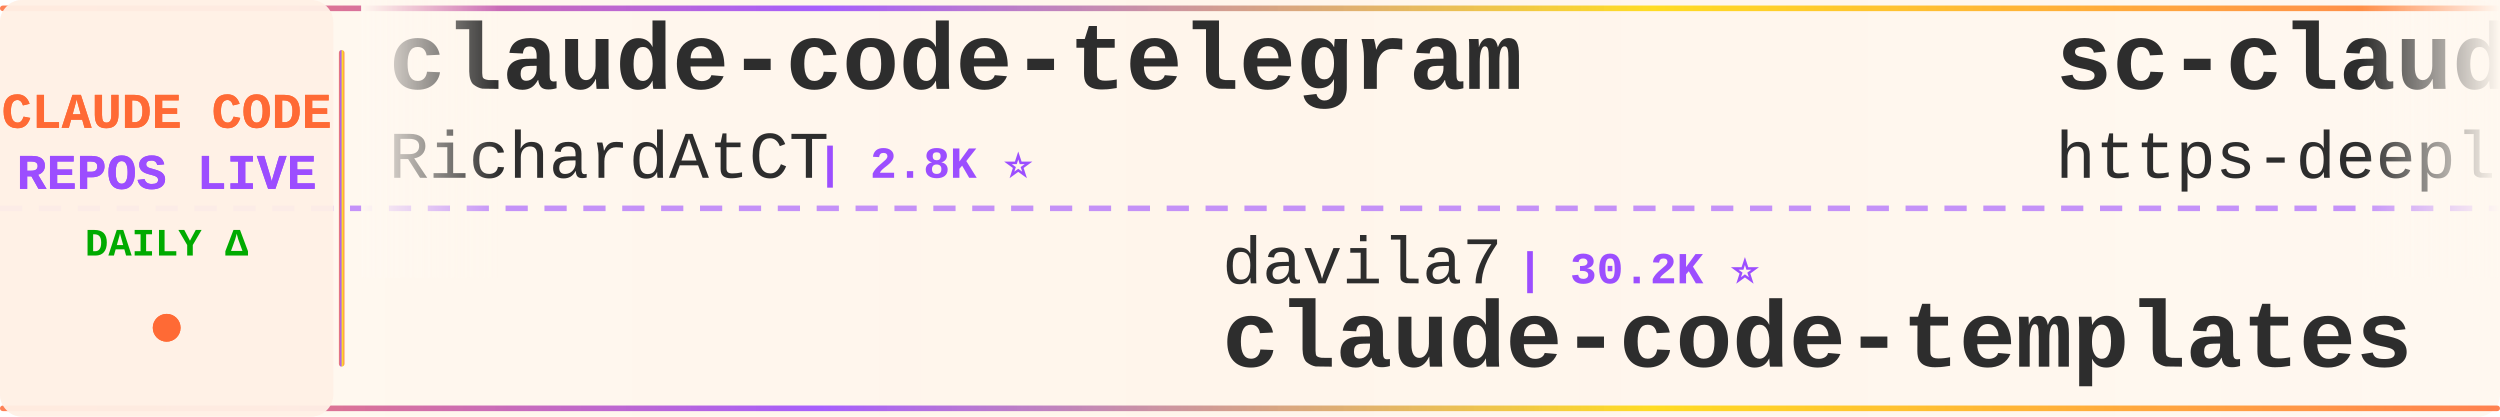
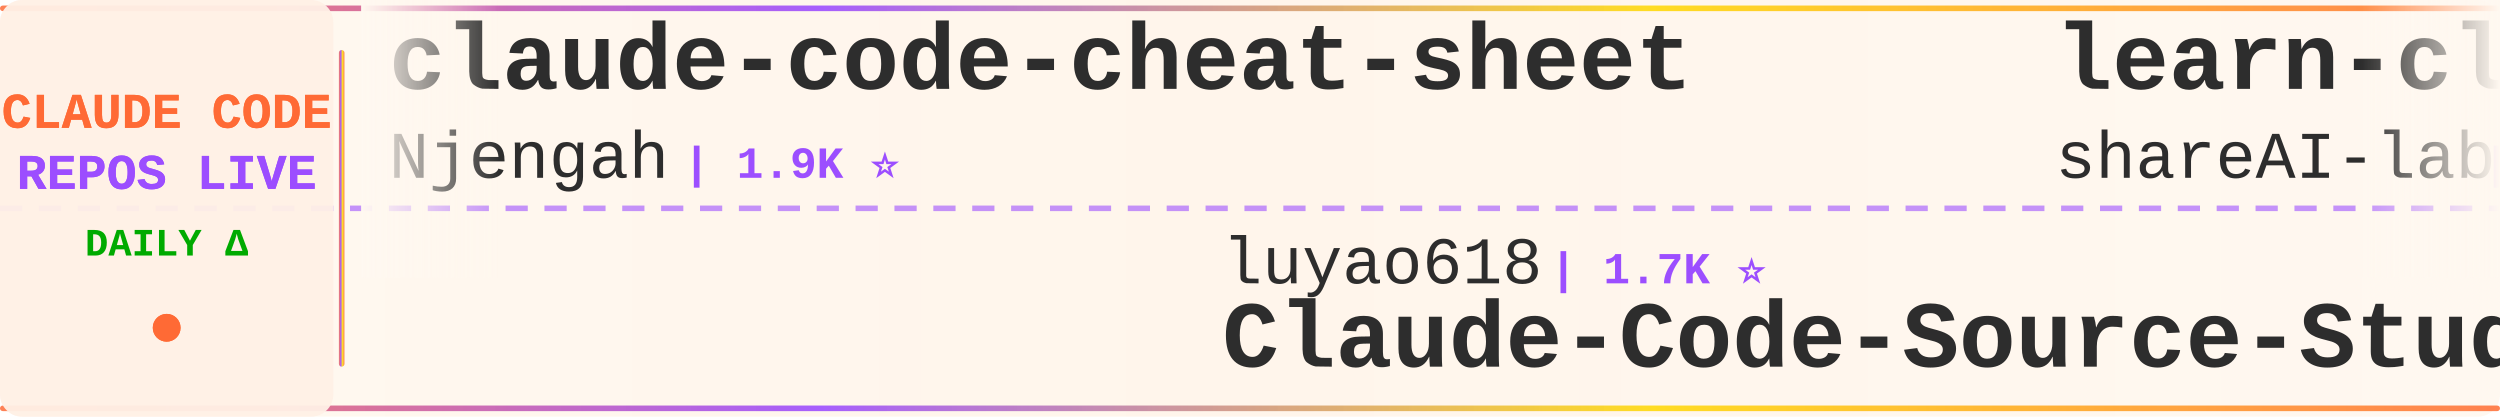
<svg xmlns="http://www.w3.org/2000/svg" width="900" height="150">
  <defs>
    <linearGradient id="tickerBg" x1="0%" y1="0%" x2="100%" y2="0%">
      <stop offset="0%" style="stop-color:#fff8f0;stop-opacity:0.98" />
      <stop offset="50%" style="stop-color:#fff5eb;stop-opacity:1" />
      <stop offset="100%" style="stop-color:#fff8f0;stop-opacity:0.98" />
    </linearGradient>
    <linearGradient id="borderGrad" x1="0%" y1="0%" x2="100%" y2="0%">
      <stop offset="0%" style="stop-color:#FF6B35;stop-opacity:0.85">
        <animate attributeName="stop-opacity" values="0.85;1;0.85" dur="2s" repeatCount="indefinite" />
      </stop>
      <stop offset="33%" style="stop-color:#9C4EFF;stop-opacity:0.9">
        <animate attributeName="stop-opacity" values="0.9;1;0.9" dur="2.2s" repeatCount="indefinite" />
      </stop>
      <stop offset="66%" style="stop-color:#FFD700;stop-opacity:0.85">
        <animate attributeName="stop-opacity" values="0.85;1;0.85" dur="1.8s" repeatCount="indefinite" />
      </stop>
      <stop offset="100%" style="stop-color:#FF6B35;stop-opacity:0.85">
        <animate attributeName="stop-opacity" values="0.85;1;0.85" dur="2s" repeatCount="indefinite" />
      </stop>
    </linearGradient>
    <filter id="textGlow">
      <feGaussianBlur stdDeviation="0.15" result="coloredBlur" />
      <feMerge>
        <feMergeNode in="coloredBlur" />
        <feMergeNode in="SourceGraphic" />
      </feMerge>
    </filter>
    <filter id="metricGlow">
      <feGaussianBlur stdDeviation="0.2" result="coloredBlur" />
      <feMerge>
        <feMergeNode in="coloredBlur" />
        <feMergeNode in="SourceGraphic" />
      </feMerge>
    </filter>
    <linearGradient id="leftFade" x1="0%" y1="0%" x2="100%" y2="0%">
      <stop offset="0%" style="stop-color:#fff8f0;stop-opacity:1" />
      <stop offset="100%" style="stop-color:#fff8f0;stop-opacity:0" />
    </linearGradient>
    <linearGradient id="rightFade" x1="0%" y1="0%" x2="100%" y2="0%">
      <stop offset="0%" style="stop-color:#fff8f0;stop-opacity:0" />
      <stop offset="100%" style="stop-color:#fff8f0;stop-opacity:1" />
    </linearGradient>
  </defs>
  <rect width="900" height="150" fill="url(#tickerBg)" rx="8" />
  <rect x="0" y="2" width="900" height="2" fill="url(#borderGrad)" rx="1" />
  <rect x="0" y="146" width="900" height="2" fill="url(#borderGrad)" rx="1" />
  <line x1="0" y1="75" x2="900" y2="75" stroke="#9C4EFF" stroke-width="2" stroke-dasharray="8 6" opacity="0.6" />
  <rect x="0" y="0" width="120" height="150" fill="#fff0e6" opacity="0.95" rx="8" />
  <text x="60" y="46" font-family="'Courier New', monospace" font-size="18" font-weight="bold" fill="#FF6B35" text-anchor="middle" filter="url(#textGlow)">
    CLAUDE CODE
  </text>
  <text x="60" y="68" font-family="'Courier New', monospace" font-size="18" font-weight="bold" fill="#9C4EFF" text-anchor="middle" filter="url(#textGlow)">
    REPOS LIVE
  </text>
  <text x="60" y="92" font-family="'Courier New', monospace" font-size="14" font-weight="bold" fill="#00aa00" text-anchor="middle">
    DAILY Δ
  </text>
  <circle cx="60" cy="118" r="5" fill="#FF6B35" filter="url(#metricGlow)">
    <animate attributeName="r" values="4;6;4" dur="1.5s" repeatCount="indefinite" />
    <animate attributeName="opacity" values="0.6;1;0.6" dur="1.5s" repeatCount="indefinite" />
  </circle>
  <rect x="122" y="18" width="2" height="114" fill="url(#borderGrad)" rx="1" />
  <clipPath id="tickerClip">
    <rect x="130" y="0" width="770" height="150" />
  </clipPath>
  <g clip-path="url(#tickerClip)">
    <g id="tickerItems">
      <animateTransform attributeName="transform" attributeType="XML" type="translate" from="0 0" to="-3000 0" dur="54s" repeatCount="indefinite" />
      <g transform="translate(0, 0)">
-         <text x="140" y="32" font-family="'Courier New', monospace" font-size="34" font-weight="bold" fill="#2d2d2d">claude-code-telegram</text>
-         <text x="140" y="64" font-family="'Courier New', monospace" font-size="24" font-weight="normal" fill="#2d2d2d" opacity="1.0">RichardAtCT</text>
-         <text x="294" y="64" font-family="'Courier New', monospace" font-size="16" font-weight="bold" fill="#9C4EFF"> | 2.8K ⭐</text>
+         <text x="140" y="32" font-family="'Courier New', monospace" font-size="34" font-weight="bold" fill="#2d2d2d">claude-code-cheat-sheet</text>
+         <text x="140" y="64" font-family="'Courier New', monospace" font-size="24" font-weight="normal" fill="#2d2d2d" opacity="1.0">Njengah</text>
+         <text x="246" y="64" font-family="'Courier New', monospace" font-size="16" font-weight="bold" fill="#9C4EFF"> | 1.9K ⭐</text>
      </g>
      <g transform="translate(300, 0)">
-         <text x="140" y="102" font-family="'Courier New', monospace" font-size="24" font-weight="normal" fill="#2d2d2d" opacity="1.0">davila7</text>
-         <text x="246" y="102" font-family="'Courier New', monospace" font-size="16" font-weight="bold" fill="#9C4EFF"> | 30.2K ⭐</text>
-         <text x="140" y="132" font-family="'Courier New', monospace" font-size="34" font-weight="bold" fill="#2d2d2d">claude-code-templates</text>
+         <text x="140" y="102" font-family="'Courier New', monospace" font-size="24" font-weight="normal" fill="#2d2d2d" opacity="1.0">luyao618</text>
+         <text x="258" y="102" font-family="'Courier New', monospace" font-size="16" font-weight="bold" fill="#9C4EFF"> | 1.7K ⭐</text>
+         <text x="140" y="132" font-family="'Courier New', monospace" font-size="34" font-weight="bold" fill="#2d2d2d">Claude-Code-Source-Study</text>
      </g>
      <g transform="translate(600, 0)">
-         <text x="140" y="32" font-family="'Courier New', monospace" font-size="34" font-weight="bold" fill="#2d2d2d">sc-claude-code-files</text>
-         <text x="140" y="64" font-family="'Courier New', monospace" font-size="24" font-weight="normal" fill="#2d2d2d" opacity="1.0">https-deeplearning-ai</text>
-         <text x="414" y="64" font-family="'Courier New', monospace" font-size="16" font-weight="bold" fill="#9C4EFF"> | 539 ⭐</text>
+         <text x="140" y="32" font-family="'Courier New', monospace" font-size="34" font-weight="bold" fill="#2d2d2d">learn-claude-code</text>
+         <text x="140" y="64" font-family="'Courier New', monospace" font-size="24" font-weight="normal" fill="#2d2d2d" opacity="1.0">shareAI-lab</text>
+         <text x="294" y="64" font-family="'Courier New', monospace" font-size="16" font-weight="bold" fill="#9C4EFF"> | 74.2K ⭐ +33</text>
      </g>
      <g transform="translate(900, 0)">
-         <text x="140" y="102" font-family="'Courier New', monospace" font-size="24" font-weight="normal" fill="#2d2d2d" opacity="1.0">Yeachan-Heo</text>
-         <text x="294" y="102" font-family="'Courier New', monospace" font-size="16" font-weight="bold" fill="#9C4EFF"> | 38.6K ⭐</text>
-         <text x="140" y="132" font-family="'Courier New', monospace" font-size="34" font-weight="bold" fill="#2d2d2d">oh-my-claudecode</text>
+         <text x="140" y="102" font-family="'Courier New', monospace" font-size="24" font-weight="normal" fill="#2d2d2d" opacity="1.0">huangserva</text>
+         <text x="282" y="102" font-family="'Courier New', monospace" font-size="16" font-weight="bold" fill="#9C4EFF"> | 623 ⭐</text>
+         <text x="140" y="132" font-family="'Courier New', monospace" font-size="34" font-weight="bold" fill="#2d2d2d">claude-code-cli</text>
      </g>
      <g transform="translate(1200, 0)">
-         <text x="140" y="32" font-family="'Courier New', monospace" font-size="34" font-weight="bold" fill="#2d2d2d">claude_code_src</text>
-         <text x="140" y="64" font-family="'Courier New', monospace" font-size="24" font-weight="normal" fill="#2d2d2d" opacity="1.0">ponponon</text>
-         <text x="258" y="64" font-family="'Courier New', monospace" font-size="16" font-weight="bold" fill="#9C4EFF"> | 2.3K ⭐</text>
+         <text x="140" y="32" font-family="'Courier New', monospace" font-size="34" font-weight="bold" fill="#2d2d2d">claude-code-showcase</text>
+         <text x="140" y="64" font-family="'Courier New', monospace" font-size="24" font-weight="normal" fill="#2d2d2d" opacity="1.0">ChrisWiles</text>
+         <text x="282" y="64" font-family="'Courier New', monospace" font-size="16" font-weight="bold" fill="#9C4EFF"> | 6.0K ⭐</text>
      </g>
      <g transform="translate(1500, 0)">
-         <text x="140" y="102" font-family="'Courier New', monospace" font-size="24" font-weight="normal" fill="#2d2d2d" opacity="1.0">pedrohcgs</text>
-         <text x="270" y="102" font-family="'Courier New', monospace" font-size="16" font-weight="bold" fill="#9C4EFF"> | 1.5K ⭐</text>
-         <text x="140" y="132" font-family="'Courier New', monospace" font-size="34" font-weight="bold" fill="#2d2d2d">claude-code-my-workflow</text>
+         <text x="140" y="102" font-family="'Courier New', monospace" font-size="24" font-weight="normal" fill="#2d2d2d" opacity="1.0">rohitg00</text>
+         <text x="258" y="102" font-family="'Courier New', monospace" font-size="16" font-weight="bold" fill="#9C4EFF"> | 2.5K ⭐</text>
+         <text x="140" y="132" font-family="'Courier New', monospace" font-size="34" font-weight="bold" fill="#2d2d2d">awesome-claude-code-tool...</text>
      </g>
      <g transform="translate(1800, 0)">
-         <text x="140" y="32" font-family="'Courier New', monospace" font-size="34" font-weight="bold" fill="#2d2d2d">andrej-karpathy-skills</text>
-         <text x="140" y="64" font-family="'Courier New', monospace" font-size="24" font-weight="normal" fill="#2d2d2d" opacity="1.0">multica-ai</text>
-         <text x="282" y="64" font-family="'Courier New', monospace" font-size="16" font-weight="bold" fill="#9C4EFF"> | 202.3K ⭐ +51</text>
+         <text x="140" y="32" font-family="'Courier New', monospace" font-size="34" font-weight="bold" fill="#2d2d2d">claude-code-source</text>
+         <text x="140" y="64" font-family="'Courier New', monospace" font-size="24" font-weight="normal" fill="#2d2d2d" opacity="1.0">AprilNEA</text>
+         <text x="258" y="64" font-family="'Courier New', monospace" font-size="16" font-weight="bold" fill="#9C4EFF"> | 391 ⭐</text>
      </g>
      <g transform="translate(2100, 0)">
-         <text x="140" y="102" font-family="'Courier New', monospace" font-size="24" font-weight="normal" fill="#2d2d2d" opacity="1.0">Donchitos</text>
-         <text x="270" y="102" font-family="'Courier New', monospace" font-size="16" font-weight="bold" fill="#9C4EFF"> | 23.9K ⭐ +3</text>
-         <text x="140" y="132" font-family="'Courier New', monospace" font-size="34" font-weight="bold" fill="#2d2d2d">Claude-Code-Game-Studios</text>
+         <text x="140" y="102" font-family="'Courier New', monospace" font-size="24" font-weight="normal" fill="#2d2d2d" opacity="1.0">digitalsamba</text>
+         <text x="306" y="102" font-family="'Courier New', monospace" font-size="16" font-weight="bold" fill="#9C4EFF"> | 1.9K ⭐</text>
+         <text x="140" y="132" font-family="'Courier New', monospace" font-size="34" font-weight="bold" fill="#2d2d2d">claude-code-video-toolki...</text>
      </g>
      <g transform="translate(2400, 0)">
-         <text x="140" y="32" font-family="'Courier New', monospace" font-size="34" font-weight="bold" fill="#2d2d2d">ralph-claude-code</text>
-         <text x="140" y="64" font-family="'Courier New', monospace" font-size="24" font-weight="normal" fill="#2d2d2d" opacity="1.0">frankbria</text>
-         <text x="270" y="64" font-family="'Courier New', monospace" font-size="16" font-weight="bold" fill="#9C4EFF"> | 9.6K ⭐</text>
+         <text x="140" y="32" font-family="'Courier New', monospace" font-size="34" font-weight="bold" fill="#2d2d2d">system_prompts_leaks</text>
+         <text x="140" y="64" font-family="'Courier New', monospace" font-size="24" font-weight="normal" fill="#2d2d2d" opacity="1.0">asgeirtj</text>
+         <text x="258" y="64" font-family="'Courier New', monospace" font-size="16" font-weight="bold" fill="#9C4EFF"> | 62.9K ⭐ +8</text>
      </g>
      <g transform="translate(2700, 0)">
-         <text x="140" y="102" font-family="'Courier New', monospace" font-size="24" font-weight="normal" fill="#2d2d2d" opacity="1.0">centminmod</text>
-         <text x="282" y="102" font-family="'Courier New', monospace" font-size="16" font-weight="bold" fill="#9C4EFF"> | 2.6K ⭐ +2</text>
-         <text x="140" y="132" font-family="'Courier New', monospace" font-size="34" font-weight="bold" fill="#2d2d2d">my-claude-code-setup</text>
+         <text x="140" y="102" font-family="'Courier New', monospace" font-size="24" font-weight="normal" fill="#2d2d2d" opacity="1.0">jeremylongshore</text>
+         <text x="342" y="102" font-family="'Courier New', monospace" font-size="16" font-weight="bold" fill="#9C4EFF"> | 2.6K ⭐</text>
+         <text x="140" y="132" font-family="'Courier New', monospace" font-size="34" font-weight="bold" fill="#2d2d2d">claude-code-plugins-plus...</text>
      </g>
      <g transform="translate(3000, 0)">
-         <text x="140" y="32" font-family="'Courier New', monospace" font-size="34" font-weight="bold" fill="#2d2d2d">claude-code-telegram</text>
-         <text x="140" y="64" font-family="'Courier New', monospace" font-size="24" font-weight="normal" fill="#2d2d2d" opacity="1.0">RichardAtCT</text>
-         <text x="294" y="64" font-family="'Courier New', monospace" font-size="16" font-weight="bold" fill="#9C4EFF"> | 2.8K ⭐</text>
+         <text x="140" y="32" font-family="'Courier New', monospace" font-size="34" font-weight="bold" fill="#2d2d2d">claude-code-cheat-sheet</text>
+         <text x="140" y="64" font-family="'Courier New', monospace" font-size="24" font-weight="normal" fill="#2d2d2d" opacity="1.0">Njengah</text>
+         <text x="246" y="64" font-family="'Courier New', monospace" font-size="16" font-weight="bold" fill="#9C4EFF"> | 1.9K ⭐</text>
      </g>
      <g transform="translate(3300, 0)">
-         <text x="140" y="102" font-family="'Courier New', monospace" font-size="24" font-weight="normal" fill="#2d2d2d" opacity="1.0">davila7</text>
-         <text x="246" y="102" font-family="'Courier New', monospace" font-size="16" font-weight="bold" fill="#9C4EFF"> | 30.2K ⭐</text>
-         <text x="140" y="132" font-family="'Courier New', monospace" font-size="34" font-weight="bold" fill="#2d2d2d">claude-code-templates</text>
+         <text x="140" y="102" font-family="'Courier New', monospace" font-size="24" font-weight="normal" fill="#2d2d2d" opacity="1.0">luyao618</text>
+         <text x="258" y="102" font-family="'Courier New', monospace" font-size="16" font-weight="bold" fill="#9C4EFF"> | 1.7K ⭐</text>
+         <text x="140" y="132" font-family="'Courier New', monospace" font-size="34" font-weight="bold" fill="#2d2d2d">Claude-Code-Source-Study</text>
      </g>
      <g transform="translate(3600, 0)">
-         <text x="140" y="32" font-family="'Courier New', monospace" font-size="34" font-weight="bold" fill="#2d2d2d">sc-claude-code-files</text>
-         <text x="140" y="64" font-family="'Courier New', monospace" font-size="24" font-weight="normal" fill="#2d2d2d" opacity="1.0">https-deeplearning-ai</text>
-         <text x="414" y="64" font-family="'Courier New', monospace" font-size="16" font-weight="bold" fill="#9C4EFF"> | 539 ⭐</text>
+         <text x="140" y="32" font-family="'Courier New', monospace" font-size="34" font-weight="bold" fill="#2d2d2d">learn-claude-code</text>
+         <text x="140" y="64" font-family="'Courier New', monospace" font-size="24" font-weight="normal" fill="#2d2d2d" opacity="1.0">shareAI-lab</text>
+         <text x="294" y="64" font-family="'Courier New', monospace" font-size="16" font-weight="bold" fill="#9C4EFF"> | 74.2K ⭐ +33</text>
      </g>
      <g transform="translate(3900, 0)">
-         <text x="140" y="102" font-family="'Courier New', monospace" font-size="24" font-weight="normal" fill="#2d2d2d" opacity="1.0">Yeachan-Heo</text>
-         <text x="294" y="102" font-family="'Courier New', monospace" font-size="16" font-weight="bold" fill="#9C4EFF"> | 38.6K ⭐</text>
-         <text x="140" y="132" font-family="'Courier New', monospace" font-size="34" font-weight="bold" fill="#2d2d2d">oh-my-claudecode</text>
+         <text x="140" y="102" font-family="'Courier New', monospace" font-size="24" font-weight="normal" fill="#2d2d2d" opacity="1.0">huangserva</text>
+         <text x="282" y="102" font-family="'Courier New', monospace" font-size="16" font-weight="bold" fill="#9C4EFF"> | 623 ⭐</text>
+         <text x="140" y="132" font-family="'Courier New', monospace" font-size="34" font-weight="bold" fill="#2d2d2d">claude-code-cli</text>
      </g>
    </g>
  </g>
  <rect x="130" y="0" width="50" height="100" fill="url(#leftFade)" />
  <rect x="850" y="0" width="50" height="100" fill="url(#rightFade)" />
</svg>
